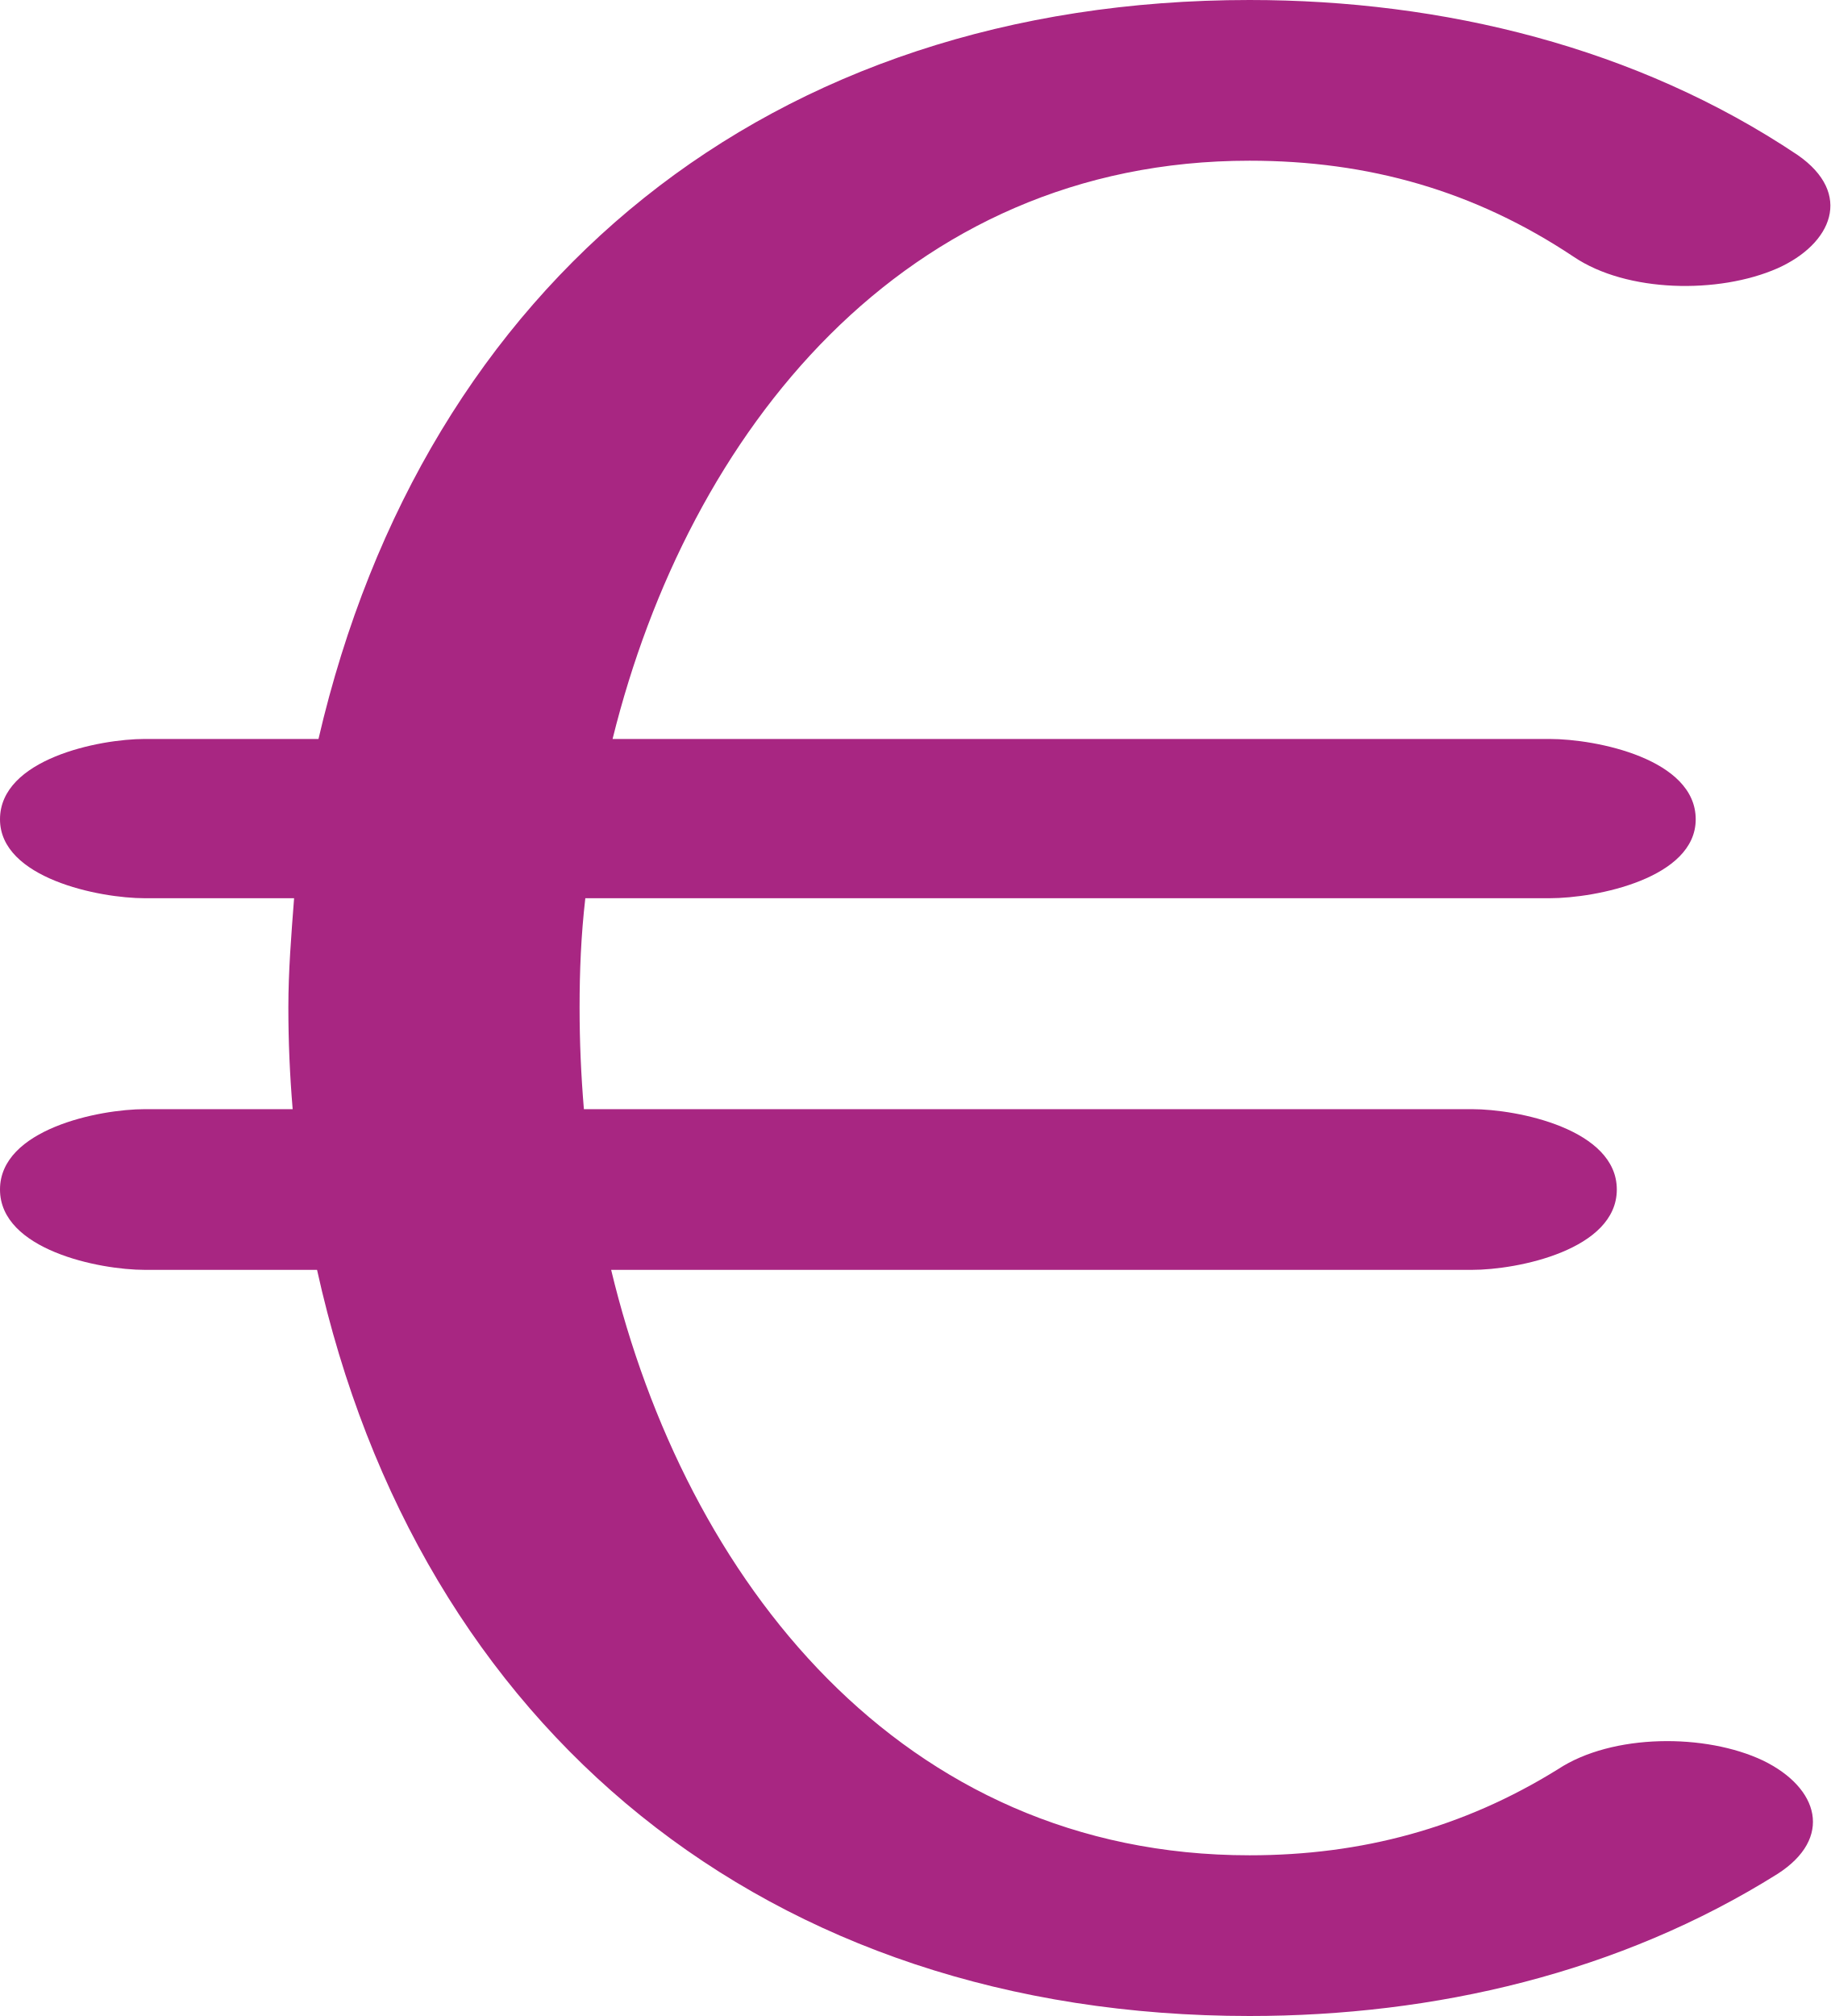
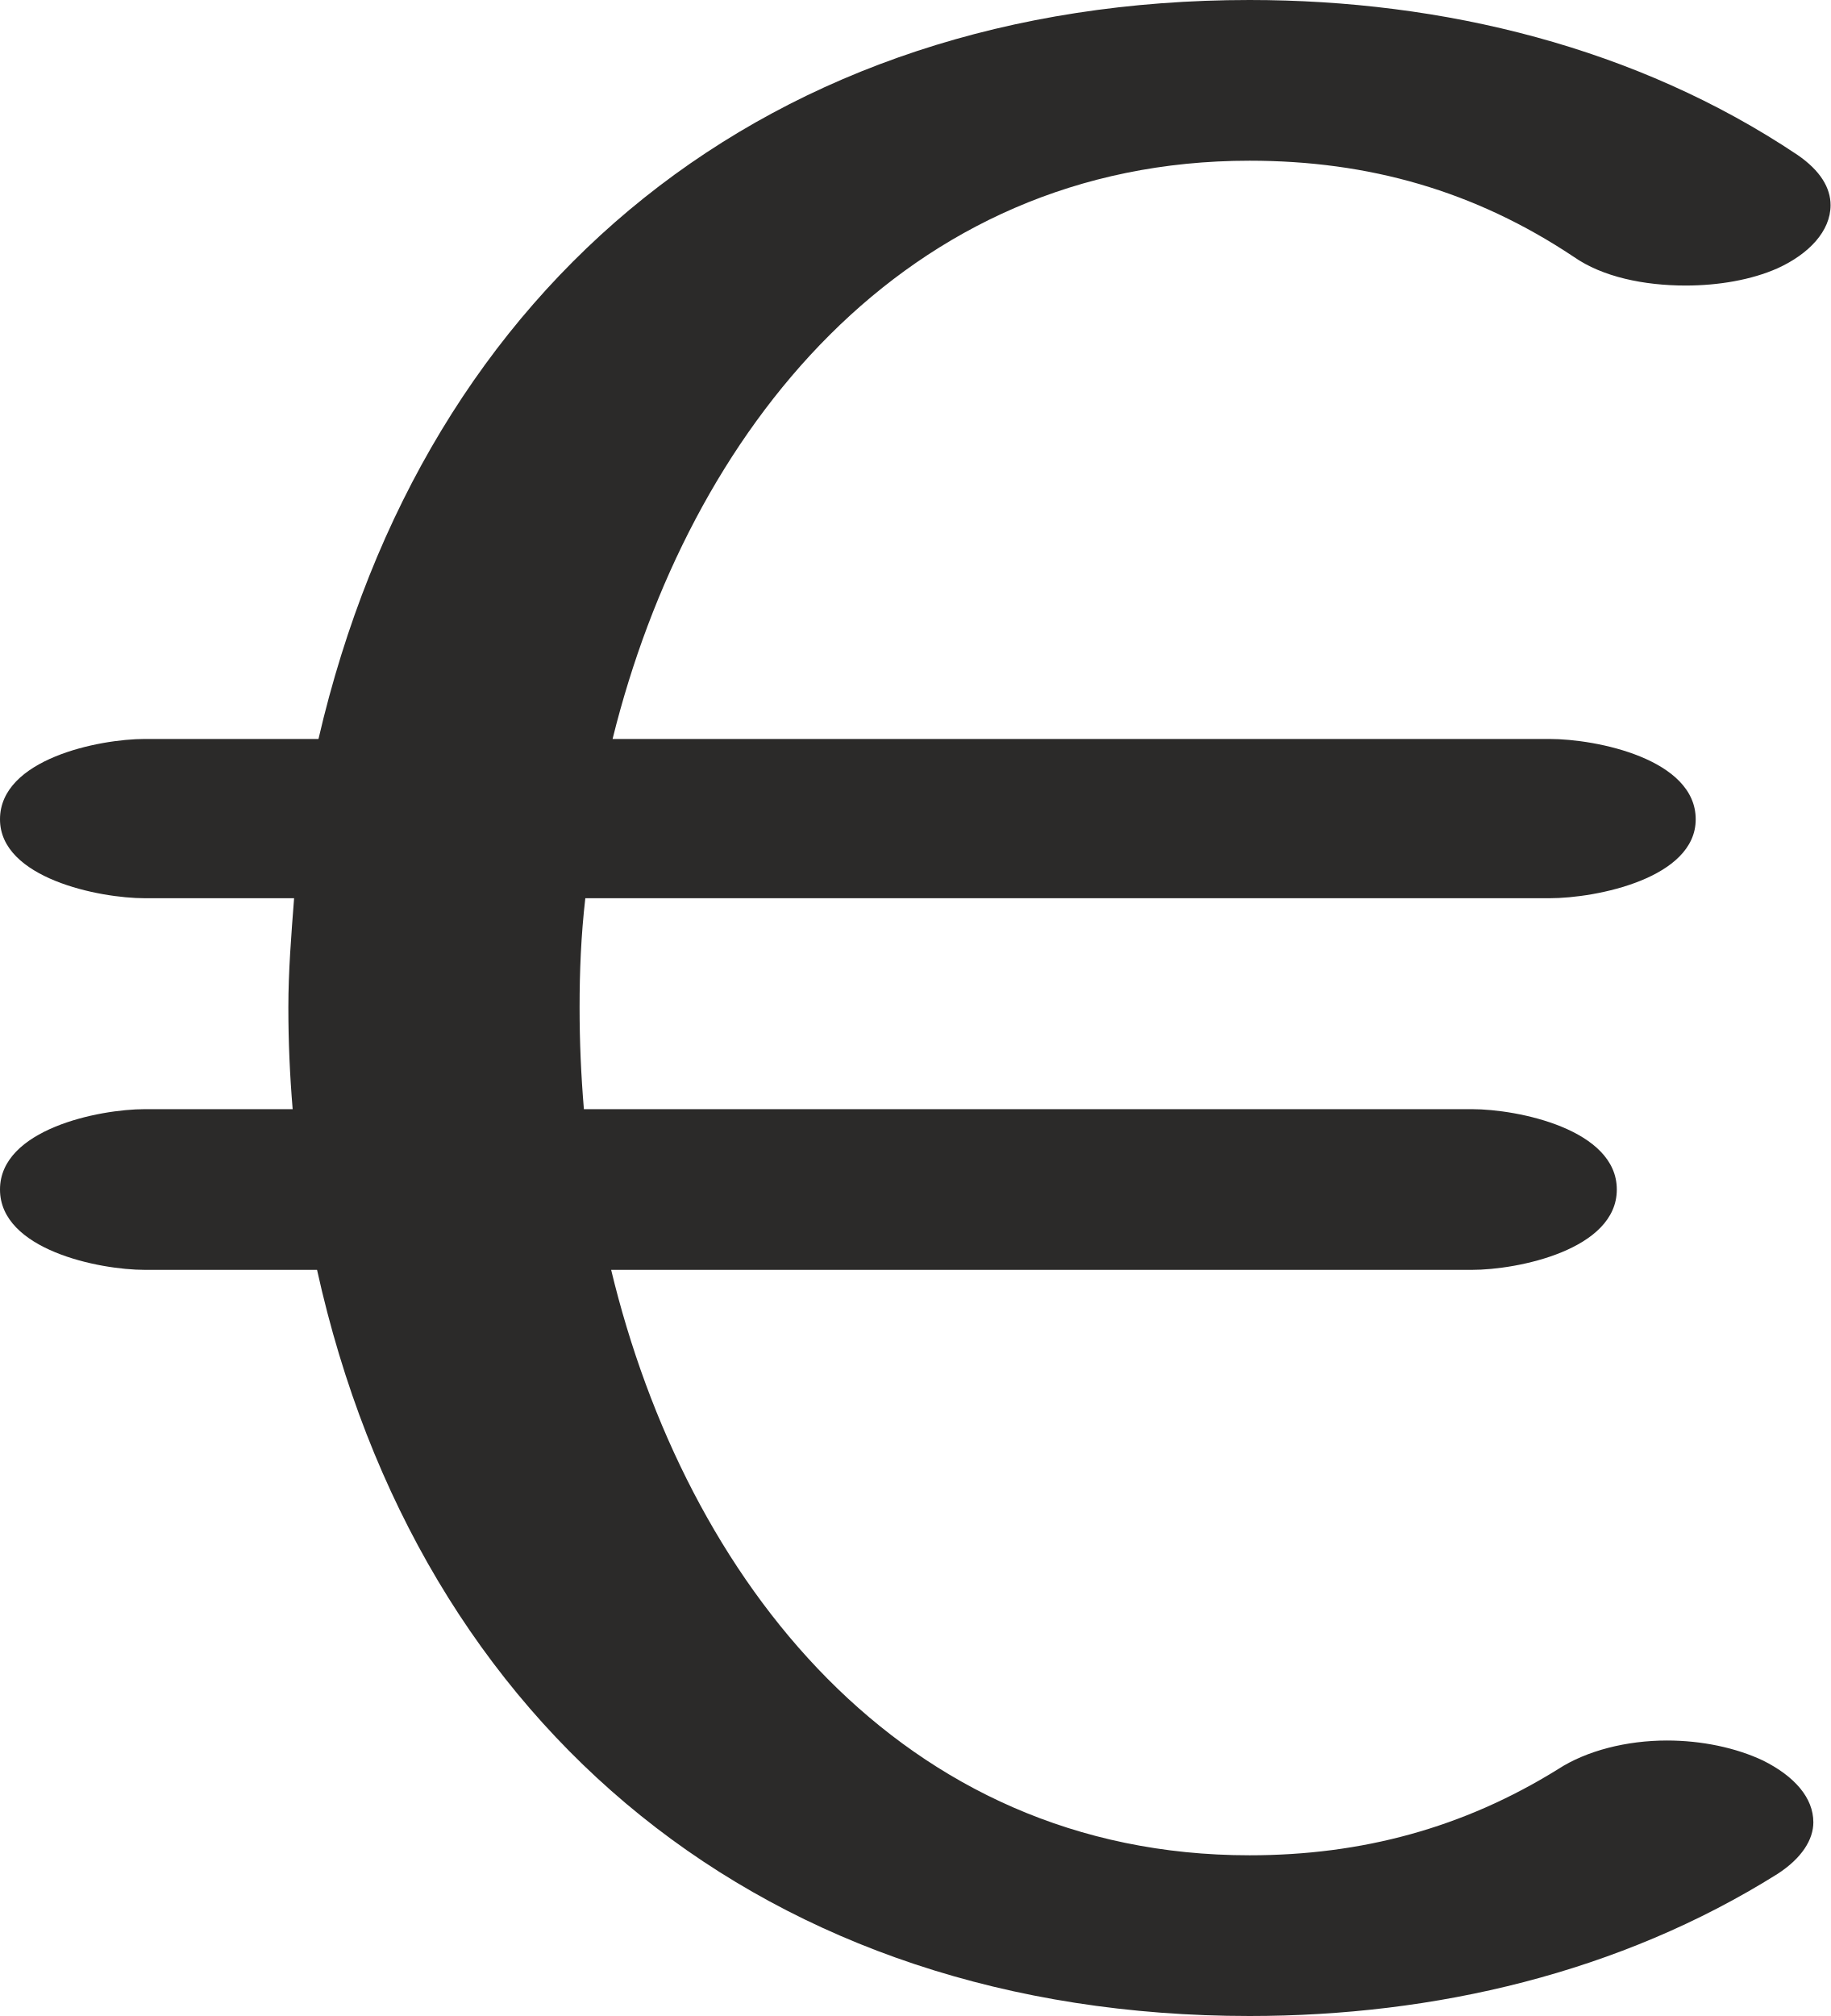
<svg xmlns="http://www.w3.org/2000/svg" xml:space="preserve" width="1276px" height="1405px" version="1.1" style="shape-rendering:geometricPrecision; text-rendering:geometricPrecision; image-rendering:optimizeQuality; fill-rule:evenodd; clip-rule:evenodd" viewBox="0 0 1276 1405">
  <defs>
    <style type="text/css">
   
-     .fil0 {fill:#A82682;fill-rule:nonzero}
+     .fil0 {fill:#2B2A29;fill-rule:nonzero}
   
  </style>
  </defs>
  <g id="Layer_x0020_1">
-     <path class="fil0" d="M101 626c-32,0 -101,-14 -101,-55 0,-42 69,-56 101,-56l121 0c74,-319 315,-515 649,-515 135,0 270,33 382,108 39,27 24,62 -14,79 -41,18 -105,17 -142,-8 -69,-46 -143,-67 -226,-67 -241,0 -391,189 -444,403l653 0c33,0 102,14 102,56 0,41 -69,55 -102,55l-672 0c-3,26 -4,51 -4,76 0,24 1,47 3,71l619 0c32,0 101,14 101,56 0,42 -69,56 -101,56l-600 0c52,216 202,408 445,408 78,0 149,-19 215,-60 38,-25 103,-25 143,-6 39,19 49,54 10,79 -110,69 -239,99 -368,99 -336,0 -579,-199 -650,-520l-120 0c-32,0 -101,-14 -101,-56 0,-42 69,-56 101,-56l103 0c-2,-24 -3,-47 -3,-71 0,-25 2,-50 4,-76l-104 0z" />
+     <path class="fil0" d="M871 1405c129,0 258,-30 368,-99 17,-11 25,-24 25,-36 0,-17 -13,-32 -35,-43 -19,-9 -43,-14 -67,-14 -28,0 -56,7 -76,20 -66,41 -137,60 -215,60 -243,0 -393,-192 -445,-408l600 0c32,0 101,-14 101,-56 0,-42 -69,-56 -101,-56l-619 0c-2,-24 -3,-47 -3,-71 0,-25 1,-50 4,-76l672 0c33,0 102,-14 102,-55 0,-42 -69,-56 -102,-56l-653 0c53,-214 203,-403 444,-403 83,0 157,21 226,67 20,14 49,20 78,20 23,0 46,-4 64,-12 22,-10 37,-26 37,-44 0,-12 -7,-24 -23,-35 -112,-75 -247,-108 -382,-108 -334,0 -575,196 -649,515l-121 0c-32,0 -101,14 -101,56 0,41 69,55 101,55l104 0c-2,26 -4,51 -4,76 0,24 1,47 3,71l-103 0c-32,0 -101,14 -101,56 0,42 69,56 101,56l120 0c71,321 314,520 650,520z" />
  </g>
</svg>
